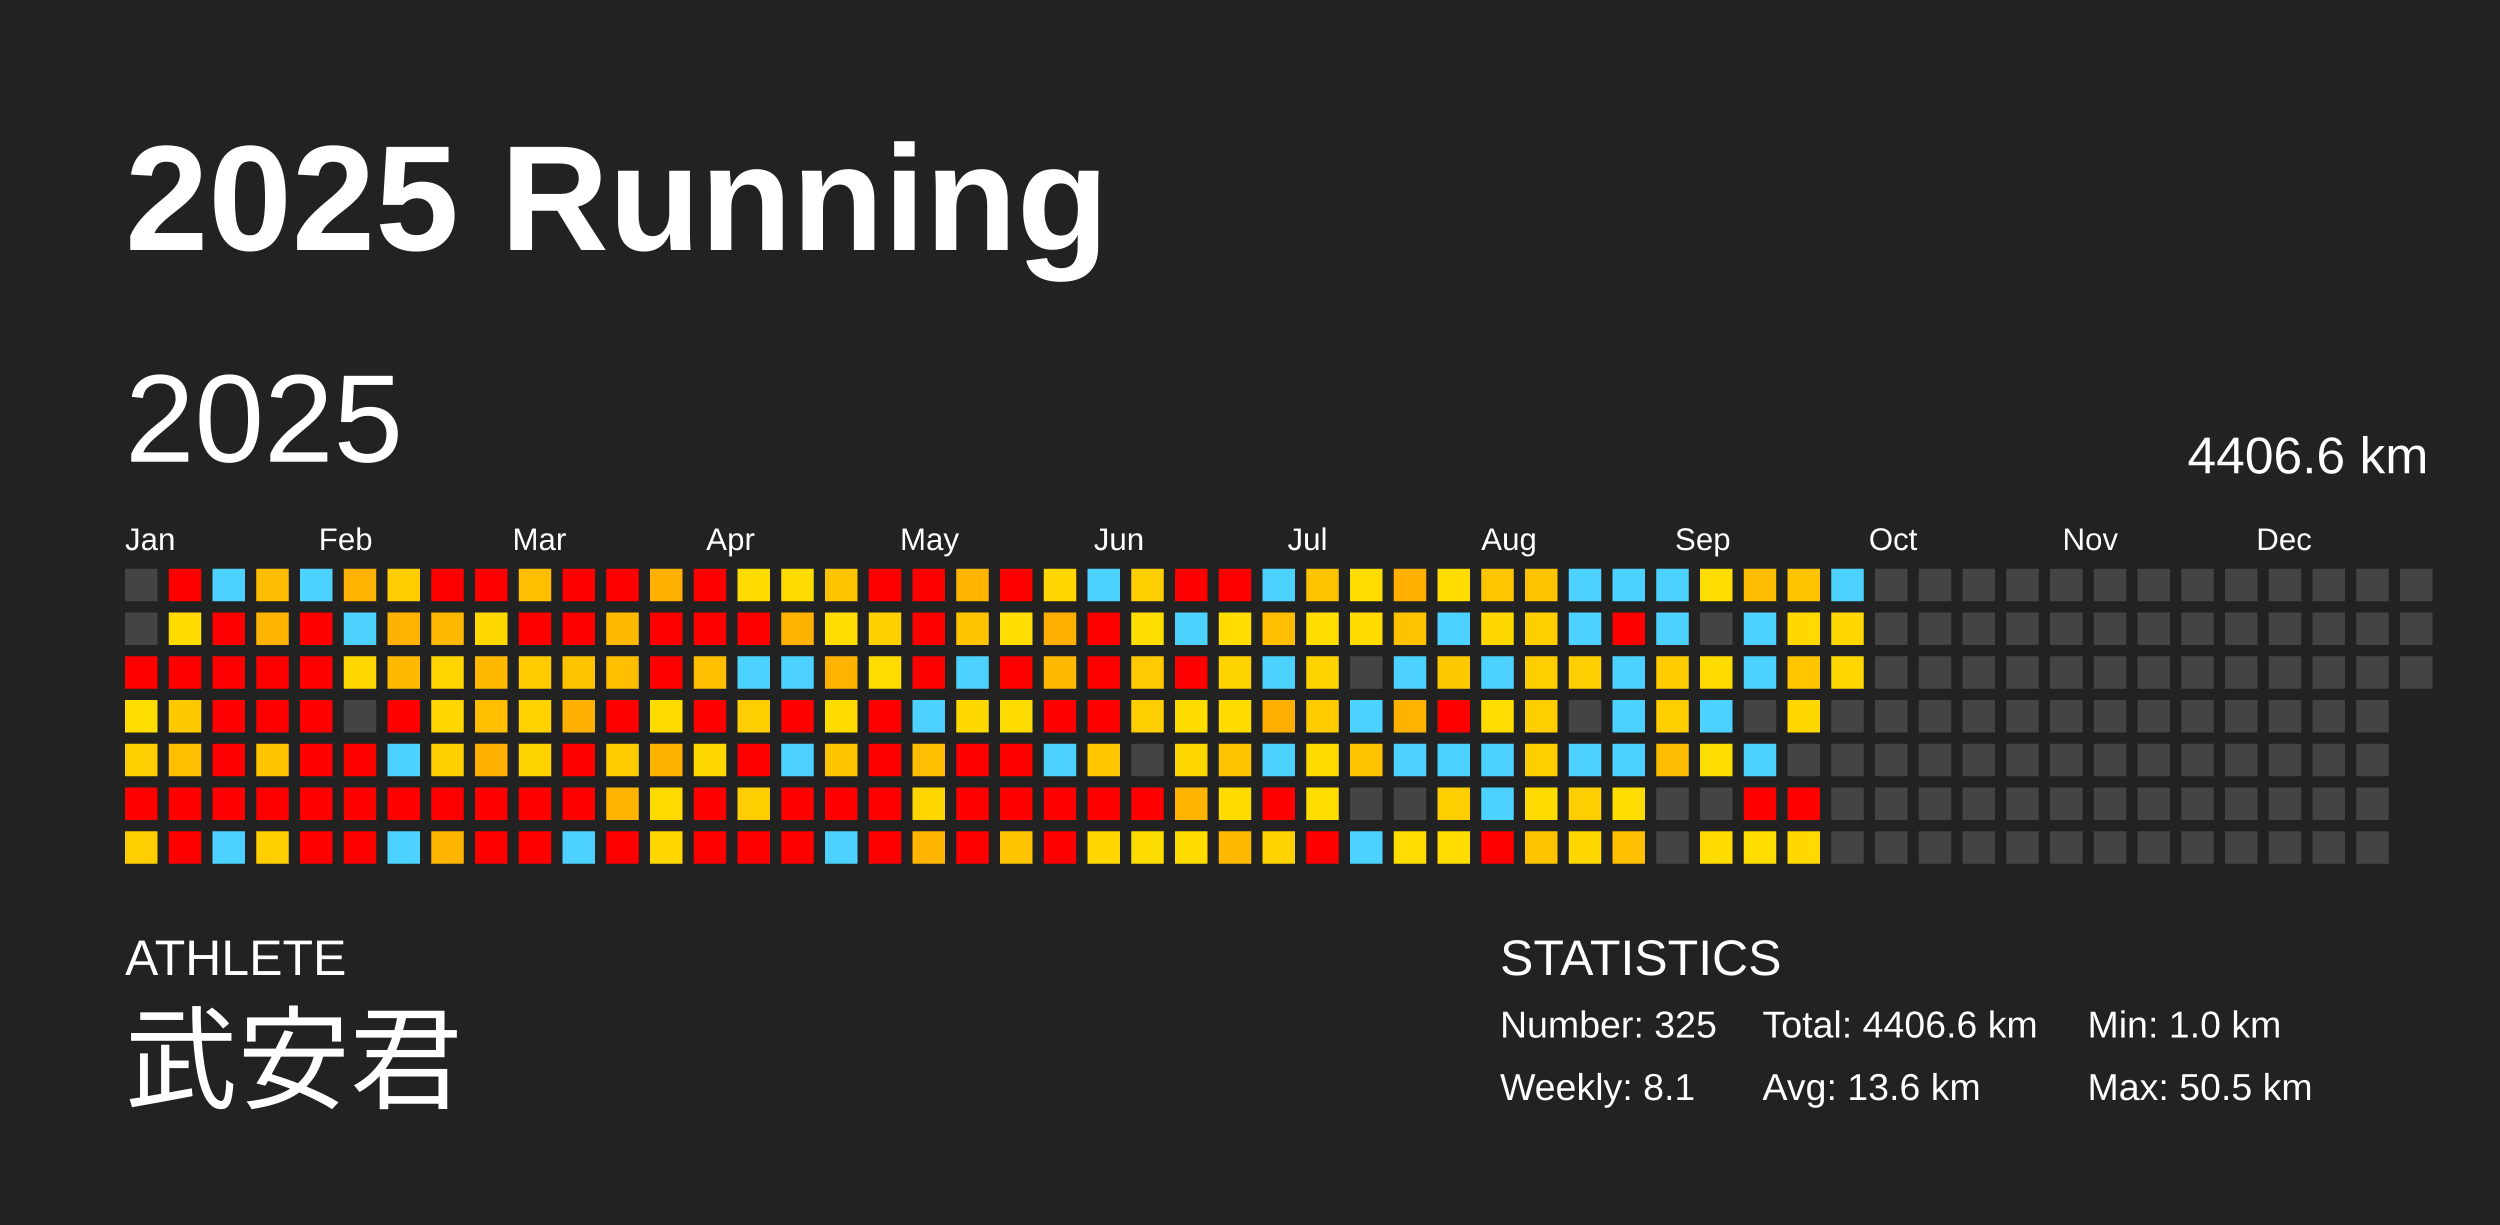
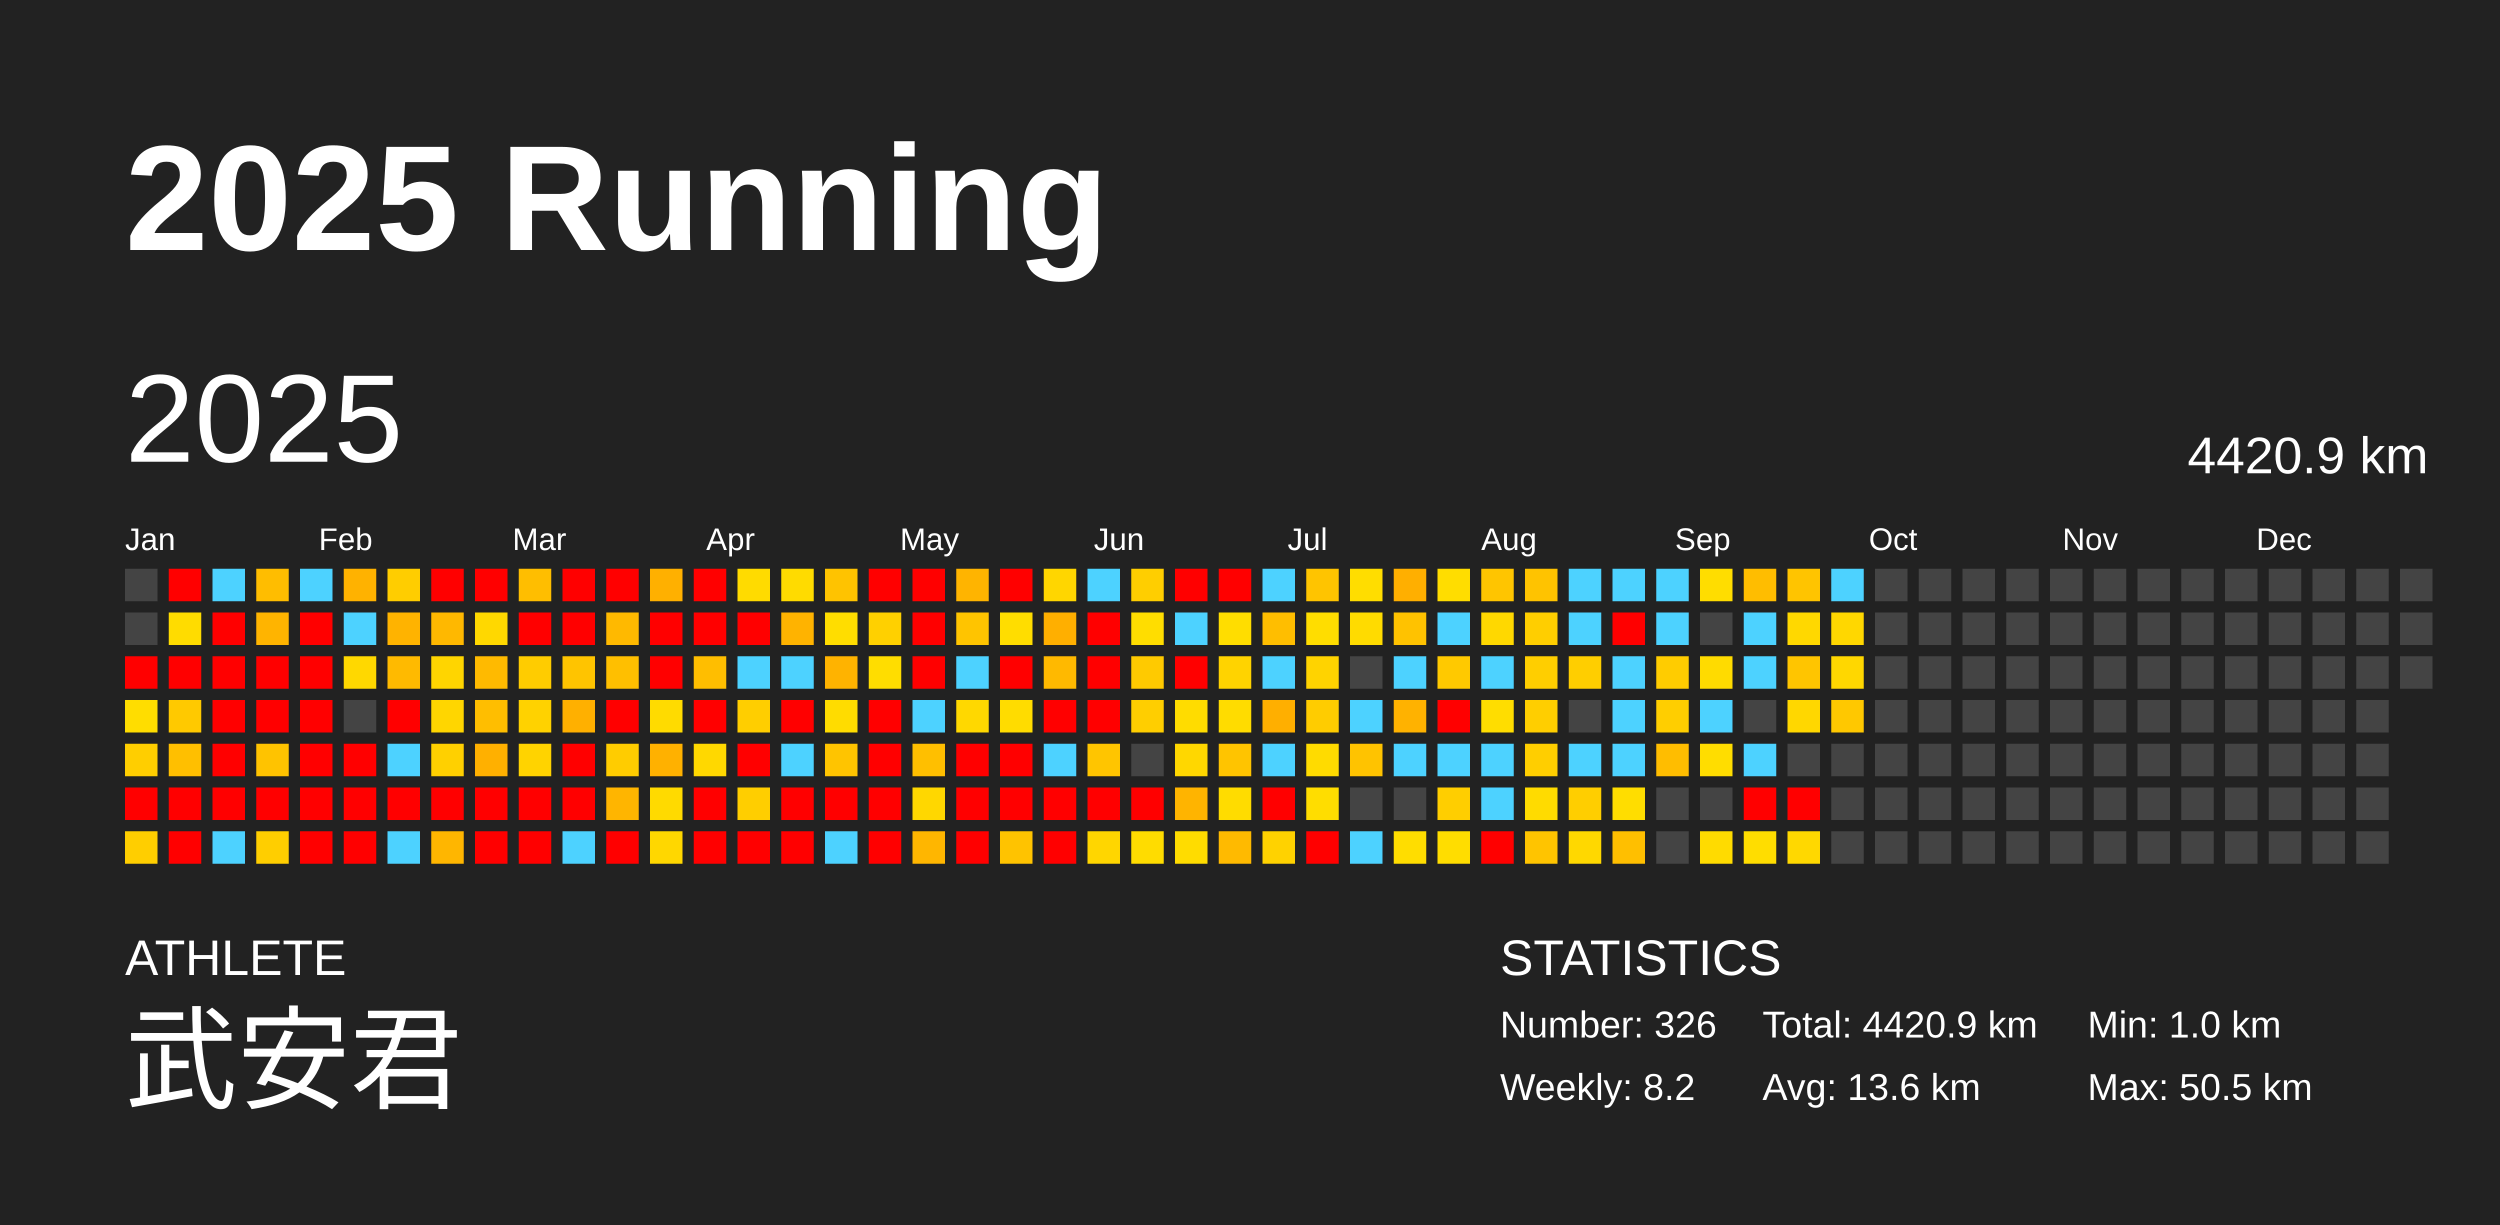
<svg xmlns="http://www.w3.org/2000/svg" baseProfile="full" height="98mm" version="1.1" viewBox="0,0,200,98" width="200mm">
  <defs />
  <rect fill="#222222" height="98" width="200" x="0" y="0" />
  <text fill="#FFFFFF" style="font-size:12px; font-family:Arial; font-weight:bold;" x="10" y="20">2025 Running</text>
  <text fill="#FFFFFF" style="font-size:4px; font-family:Arial" x="10" y="78">ATHLETE</text>
  <text fill="#FFFFFF" style="font-size:9px; font-family:Arial" x="10" y="88">武安君</text>
  <text fill="#FFFFFF" style="font-size:4px; font-family:Arial" x="120" y="78">STATISTICS</text>
-   <text fill="#FFFFFF" style="font-size:3px; font-family:Arial" x="120" y="83">Number: 325</text>
-   <text fill="#FFFFFF" style="font-size:3px; font-family:Arial" x="120" y="88">Weekly: 8.1</text>
-   <text fill="#FFFFFF" style="font-size:3px; font-family:Arial" x="141" y="83">Total: 4406.6 km</text>
+   <text fill="#FFFFFF" style="font-size:3px; font-family:Arial" x="120" y="83">Number: 326</text>
+   <text fill="#FFFFFF" style="font-size:3px; font-family:Arial" x="120" y="88">Weekly: 8.2</text>
+   <text fill="#FFFFFF" style="font-size:3px; font-family:Arial" x="141" y="83">Total: 4420.9 km</text>
  <text fill="#FFFFFF" style="font-size:3px; font-family:Arial" x="141" y="88">Avg: 13.6 km</text>
  <text fill="#FFFFFF" style="font-size:3px; font-family:Arial" x="167" y="83">Min: 1.0 km</text>
  <text fill="#FFFFFF" style="font-size:3px; font-family:Arial" x="167" y="88">Max: 50.5 km</text>
  <text dominant-baseline="hanging" fill="#FFFFFF" style="font-size:10.0px; font-family:Arial;" x="10" y="30">2025</text>
-   <text dominant-baseline="hanging" fill="#FFFFFF" style="font-size:4.125px; font-family:Arial;" x="175" y="35">4406.6 km</text>
+   <text dominant-baseline="hanging" fill="#FFFFFF" style="font-size:4.125px; font-family:Arial;" x="175" y="35">4420.9 km</text>
  <text fill="#FFFFFF" style="font-size:2.5px; font-family:Arial" x="10.0" y="44">Jan</text>
  <text fill="#FFFFFF" style="font-size:2.5px; font-family:Arial" x="25.5" y="44">Feb</text>
  <text fill="#FFFFFF" style="font-size:2.5px; font-family:Arial" x="41.0" y="44">Mar</text>
  <text fill="#FFFFFF" style="font-size:2.5px; font-family:Arial" x="56.5" y="44">Apr</text>
  <text fill="#FFFFFF" style="font-size:2.5px; font-family:Arial" x="72.0" y="44">May</text>
  <text fill="#FFFFFF" style="font-size:2.5px; font-family:Arial" x="87.5" y="44">Jun</text>
  <text fill="#FFFFFF" style="font-size:2.5px; font-family:Arial" x="103.0" y="44">Jul</text>
  <text fill="#FFFFFF" style="font-size:2.5px; font-family:Arial" x="118.5" y="44">Aug</text>
  <text fill="#FFFFFF" style="font-size:2.5px; font-family:Arial" x="134.0" y="44">Sep</text>
  <text fill="#FFFFFF" style="font-size:2.5px; font-family:Arial" x="149.5" y="44">Oct</text>
  <text fill="#FFFFFF" style="font-size:2.5px; font-family:Arial" x="165.0" y="44">Nov</text>
  <text fill="#FFFFFF" style="font-size:2.5px; font-family:Arial" x="180.5" y="44">Dec</text>
  <rect fill="#444444" height="2.6" width="2.6" x="10.0" y="45.5" />
  <rect fill="#444444" height="2.6" width="2.6" x="10.0" y="49.0" />
  <rect fill="red" height="2.6" width="2.6" x="10.0" y="52.5" />
  <rect fill="#ffdd00" height="2.6" width="2.6" x="10.0" y="56.0" />
  <rect fill="#ffce00" height="2.6" width="2.6" x="10.0" y="59.5" />
  <rect fill="red" height="2.6" width="2.6" x="10.0" y="63.0" />
  <rect fill="#ffce00" height="2.6" width="2.6" x="10.0" y="66.5" />
  <rect fill="red" height="2.6" width="2.6" x="13.5" y="45.5" />
  <rect fill="#ffdc00" height="2.6" width="2.6" x="13.5" y="49.0" />
  <rect fill="red" height="2.6" width="2.6" x="13.5" y="52.5" />
  <rect fill="#ffc900" height="2.6" width="2.6" x="13.5" y="56.0" />
  <rect fill="#ffbf00" height="2.6" width="2.6" x="13.5" y="59.5" />
  <rect fill="red" height="2.6" width="2.6" x="13.5" y="63.0" />
  <rect fill="red" height="2.6" width="2.6" x="13.5" y="66.5" />
  <rect fill="#4dd2ff" height="2.6" width="2.6" x="17.0" y="45.5" />
  <rect fill="red" height="2.6" width="2.6" x="17.0" y="49.0" />
  <rect fill="red" height="2.6" width="2.6" x="17.0" y="52.5" />
  <rect fill="red" height="2.6" width="2.6" x="17.0" y="56.0" />
  <rect fill="red" height="2.6" width="2.6" x="17.0" y="59.5" />
  <rect fill="red" height="2.6" width="2.6" x="17.0" y="63.0" />
  <rect fill="#4dd2ff" height="2.6" width="2.6" x="17.0" y="66.5" />
  <rect fill="#ffbd00" height="2.6" width="2.6" x="20.5" y="45.5" />
  <rect fill="#ffb400" height="2.6" width="2.6" x="20.5" y="49.0" />
  <rect fill="red" height="2.6" width="2.6" x="20.5" y="52.5" />
  <rect fill="red" height="2.6" width="2.6" x="20.5" y="56.0" />
  <rect fill="#ffc300" height="2.6" width="2.6" x="20.5" y="59.5" />
  <rect fill="red" height="2.6" width="2.6" x="20.5" y="63.0" />
  <rect fill="#ffce00" height="2.6" width="2.6" x="20.5" y="66.5" />
  <rect fill="#4dd2ff" height="2.6" width="2.6" x="24.0" y="45.5" />
  <rect fill="red" height="2.6" width="2.6" x="24.0" y="49.0" />
  <rect fill="red" height="2.6" width="2.6" x="24.0" y="52.5" />
  <rect fill="red" height="2.6" width="2.6" x="24.0" y="56.0" />
  <rect fill="red" height="2.6" width="2.6" x="24.0" y="59.5" />
  <rect fill="red" height="2.6" width="2.6" x="24.0" y="63.0" />
  <rect fill="red" height="2.6" width="2.6" x="24.0" y="66.5" />
  <rect fill="#ffb200" height="2.6" width="2.6" x="27.5" y="45.5" />
  <rect fill="#4dd2ff" height="2.6" width="2.6" x="27.5" y="49.0" />
  <rect fill="#ffd800" height="2.6" width="2.6" x="27.5" y="52.5" />
  <rect fill="#444444" height="2.6" width="2.6" x="27.5" y="56.0" />
  <rect fill="red" height="2.6" width="2.6" x="27.5" y="59.5" />
  <rect fill="red" height="2.6" width="2.6" x="27.5" y="63.0" />
  <rect fill="red" height="2.6" width="2.6" x="27.5" y="66.5" />
  <rect fill="#ffcd00" height="2.6" width="2.6" x="31.0" y="45.5" />
  <rect fill="#ffb300" height="2.6" width="2.6" x="31.0" y="49.0" />
  <rect fill="#ffba00" height="2.6" width="2.6" x="31.0" y="52.5" />
  <rect fill="red" height="2.6" width="2.6" x="31.0" y="56.0" />
  <rect fill="#4dd2ff" height="2.6" width="2.6" x="31.0" y="59.5" />
  <rect fill="red" height="2.6" width="2.6" x="31.0" y="63.0" />
  <rect fill="#4dd2ff" height="2.6" width="2.6" x="31.0" y="66.5" />
  <rect fill="red" height="2.6" width="2.6" x="34.5" y="45.5" />
  <rect fill="#ffb800" height="2.6" width="2.6" x="34.5" y="49.0" />
  <rect fill="#ffd500" height="2.6" width="2.6" x="34.5" y="52.5" />
  <rect fill="#ffd600" height="2.6" width="2.6" x="34.5" y="56.0" />
  <rect fill="#ffd000" height="2.6" width="2.6" x="34.5" y="59.5" />
  <rect fill="red" height="2.6" width="2.6" x="34.5" y="63.0" />
  <rect fill="#ffb600" height="2.6" width="2.6" x="34.5" y="66.5" />
  <rect fill="red" height="2.6" width="2.6" x="38.0" y="45.5" />
  <rect fill="#ffd800" height="2.6" width="2.6" x="38.0" y="49.0" />
  <rect fill="#ffba00" height="2.6" width="2.6" x="38.0" y="52.5" />
  <rect fill="#ffbe00" height="2.6" width="2.6" x="38.0" y="56.0" />
  <rect fill="#ffb000" height="2.6" width="2.6" x="38.0" y="59.5" />
  <rect fill="red" height="2.6" width="2.6" x="38.0" y="63.0" />
  <rect fill="red" height="2.6" width="2.6" x="38.0" y="66.5" />
  <rect fill="#ffbe00" height="2.6" width="2.6" x="41.5" y="45.5" />
  <rect fill="red" height="2.6" width="2.6" x="41.5" y="49.0" />
  <rect fill="#ffcc00" height="2.6" width="2.6" x="41.5" y="52.5" />
  <rect fill="#ffd200" height="2.6" width="2.6" x="41.5" y="56.0" />
  <rect fill="#ffd300" height="2.6" width="2.6" x="41.5" y="59.5" />
  <rect fill="red" height="2.6" width="2.6" x="41.5" y="63.0" />
  <rect fill="red" height="2.6" width="2.6" x="41.5" y="66.5" />
  <rect fill="red" height="2.6" width="2.6" x="45.0" y="45.5" />
  <rect fill="red" height="2.6" width="2.6" x="45.0" y="49.0" />
  <rect fill="#ffc400" height="2.6" width="2.6" x="45.0" y="52.5" />
  <rect fill="#ffb000" height="2.6" width="2.6" x="45.0" y="56.0" />
  <rect fill="red" height="2.6" width="2.6" x="45.0" y="59.5" />
  <rect fill="red" height="2.6" width="2.6" x="45.0" y="63.0" />
  <rect fill="#4dd2ff" height="2.6" width="2.6" x="45.0" y="66.5" />
  <rect fill="red" height="2.6" width="2.6" x="48.5" y="45.5" />
  <rect fill="#ffb900" height="2.6" width="2.6" x="48.5" y="49.0" />
  <rect fill="#ffbf00" height="2.6" width="2.6" x="48.5" y="52.5" />
  <rect fill="red" height="2.6" width="2.6" x="48.5" y="56.0" />
  <rect fill="#ffcc00" height="2.6" width="2.6" x="48.5" y="59.5" />
  <rect fill="#ffb500" height="2.6" width="2.6" x="48.5" y="63.0" />
  <rect fill="red" height="2.6" width="2.6" x="48.5" y="66.5" />
  <rect fill="#ffb000" height="2.6" width="2.6" x="52.0" y="45.5" />
  <rect fill="red" height="2.6" width="2.6" x="52.0" y="49.0" />
  <rect fill="red" height="2.6" width="2.6" x="52.0" y="52.5" />
  <rect fill="#ffdb00" height="2.6" width="2.6" x="52.0" y="56.0" />
  <rect fill="#ffb100" height="2.6" width="2.6" x="52.0" y="59.5" />
  <rect fill="#ffda00" height="2.6" width="2.6" x="52.0" y="63.0" />
  <rect fill="#ffd700" height="2.6" width="2.6" x="52.0" y="66.5" />
  <rect fill="red" height="2.6" width="2.6" x="55.5" y="45.5" />
  <rect fill="red" height="2.6" width="2.6" x="55.5" y="49.0" />
  <rect fill="#ffbe00" height="2.6" width="2.6" x="55.5" y="52.5" />
  <rect fill="red" height="2.6" width="2.6" x="55.5" y="56.0" />
  <rect fill="#ffd800" height="2.6" width="2.6" x="55.5" y="59.5" />
  <rect fill="red" height="2.6" width="2.6" x="55.5" y="63.0" />
  <rect fill="red" height="2.6" width="2.6" x="55.5" y="66.5" />
  <rect fill="#ffdb00" height="2.6" width="2.6" x="59.0" y="45.5" />
  <rect fill="red" height="2.6" width="2.6" x="59.0" y="49.0" />
  <rect fill="#4dd2ff" height="2.6" width="2.6" x="59.0" y="52.5" />
  <rect fill="#ffce00" height="2.6" width="2.6" x="59.0" y="56.0" />
  <rect fill="red" height="2.6" width="2.6" x="59.0" y="59.5" />
  <rect fill="#ffce00" height="2.6" width="2.6" x="59.0" y="63.0" />
  <rect fill="red" height="2.6" width="2.6" x="59.0" y="66.5" />
  <rect fill="#ffdb00" height="2.6" width="2.6" x="62.5" y="45.5" />
  <rect fill="#ffb300" height="2.6" width="2.6" x="62.5" y="49.0" />
  <rect fill="#4dd2ff" height="2.6" width="2.6" x="62.5" y="52.5" />
  <rect fill="red" height="2.6" width="2.6" x="62.5" y="56.0" />
  <rect fill="#4dd2ff" height="2.6" width="2.6" x="62.5" y="59.5" />
  <rect fill="red" height="2.6" width="2.6" x="62.5" y="63.0" />
  <rect fill="red" height="2.6" width="2.6" x="62.5" y="66.5" />
  <rect fill="#ffc300" height="2.6" width="2.6" x="66.0" y="45.5" />
  <rect fill="#ffdd00" height="2.6" width="2.6" x="66.0" y="49.0" />
  <rect fill="#ffb300" height="2.6" width="2.6" x="66.0" y="52.5" />
  <rect fill="#ffdc00" height="2.6" width="2.6" x="66.0" y="56.0" />
  <rect fill="#ffc400" height="2.6" width="2.6" x="66.0" y="59.5" />
  <rect fill="red" height="2.6" width="2.6" x="66.0" y="63.0" />
  <rect fill="#4dd2ff" height="2.6" width="2.6" x="66.0" y="66.5" />
  <rect fill="red" height="2.6" width="2.6" x="69.5" y="45.5" />
  <rect fill="#ffd000" height="2.6" width="2.6" x="69.5" y="49.0" />
  <rect fill="#ffdd00" height="2.6" width="2.6" x="69.5" y="52.5" />
  <rect fill="red" height="2.6" width="2.6" x="69.5" y="56.0" />
  <rect fill="red" height="2.6" width="2.6" x="69.5" y="59.5" />
  <rect fill="red" height="2.6" width="2.6" x="69.5" y="63.0" />
  <rect fill="red" height="2.6" width="2.6" x="69.5" y="66.5" />
  <rect fill="red" height="2.6" width="2.6" x="73.0" y="45.5" />
  <rect fill="red" height="2.6" width="2.6" x="73.0" y="49.0" />
  <rect fill="red" height="2.6" width="2.6" x="73.0" y="52.5" />
  <rect fill="#4dd2ff" height="2.6" width="2.6" x="73.0" y="56.0" />
  <rect fill="#ffbf00" height="2.6" width="2.6" x="73.0" y="59.5" />
  <rect fill="#ffd700" height="2.6" width="2.6" x="73.0" y="63.0" />
  <rect fill="#ffb600" height="2.6" width="2.6" x="73.0" y="66.5" />
  <rect fill="#ffb400" height="2.6" width="2.6" x="76.5" y="45.5" />
  <rect fill="#ffc400" height="2.6" width="2.6" x="76.5" y="49.0" />
  <rect fill="#4dd2ff" height="2.6" width="2.6" x="76.5" y="52.5" />
  <rect fill="#ffd800" height="2.6" width="2.6" x="76.5" y="56.0" />
  <rect fill="red" height="2.6" width="2.6" x="76.5" y="59.5" />
  <rect fill="red" height="2.6" width="2.6" x="76.5" y="63.0" />
  <rect fill="red" height="2.6" width="2.6" x="76.5" y="66.5" />
  <rect fill="red" height="2.6" width="2.6" x="80.0" y="45.5" />
  <rect fill="#ffdd00" height="2.6" width="2.6" x="80.0" y="49.0" />
  <rect fill="red" height="2.6" width="2.6" x="80.0" y="52.5" />
  <rect fill="#ffdc00" height="2.6" width="2.6" x="80.0" y="56.0" />
  <rect fill="red" height="2.6" width="2.6" x="80.0" y="59.5" />
  <rect fill="red" height="2.6" width="2.6" x="80.0" y="63.0" />
  <rect fill="#ffc300" height="2.6" width="2.6" x="80.0" y="66.5" />
  <rect fill="#ffd600" height="2.6" width="2.6" x="83.5" y="45.5" />
  <rect fill="#ffaf00" height="2.6" width="2.6" x="83.5" y="49.0" />
  <rect fill="#ffb900" height="2.6" width="2.6" x="83.5" y="52.5" />
  <rect fill="red" height="2.6" width="2.6" x="83.5" y="56.0" />
  <rect fill="#4dd2ff" height="2.6" width="2.6" x="83.5" y="59.5" />
  <rect fill="red" height="2.6" width="2.6" x="83.5" y="63.0" />
  <rect fill="red" height="2.6" width="2.6" x="83.5" y="66.5" />
  <rect fill="#4dd2ff" height="2.6" width="2.6" x="87.0" y="45.5" />
  <rect fill="red" height="2.6" width="2.6" x="87.0" y="49.0" />
  <rect fill="red" height="2.6" width="2.6" x="87.0" y="52.5" />
  <rect fill="red" height="2.6" width="2.6" x="87.0" y="56.0" />
  <rect fill="#ffc500" height="2.6" width="2.6" x="87.0" y="59.5" />
  <rect fill="red" height="2.6" width="2.6" x="87.0" y="63.0" />
  <rect fill="#ffd600" height="2.6" width="2.6" x="87.0" y="66.5" />
  <rect fill="#ffce00" height="2.6" width="2.6" x="90.5" y="45.5" />
  <rect fill="#ffdd00" height="2.6" width="2.6" x="90.5" y="49.0" />
  <rect fill="#ffca00" height="2.6" width="2.6" x="90.5" y="52.5" />
  <rect fill="#ffce00" height="2.6" width="2.6" x="90.5" y="56.0" />
  <rect fill="#444444" height="2.6" width="2.6" x="90.5" y="59.5" />
  <rect fill="red" height="2.6" width="2.6" x="90.5" y="63.0" />
  <rect fill="#ffdc00" height="2.6" width="2.6" x="90.5" y="66.5" />
  <rect fill="red" height="2.6" width="2.6" x="94.0" y="45.5" />
  <rect fill="#4dd2ff" height="2.6" width="2.6" x="94.0" y="49.0" />
  <rect fill="red" height="2.6" width="2.6" x="94.0" y="52.5" />
  <rect fill="#ffdc00" height="2.6" width="2.6" x="94.0" y="56.0" />
  <rect fill="#ffd700" height="2.6" width="2.6" x="94.0" y="59.5" />
  <rect fill="#ffb400" height="2.6" width="2.6" x="94.0" y="63.0" />
  <rect fill="#ffdc00" height="2.6" width="2.6" x="94.0" y="66.5" />
  <rect fill="red" height="2.6" width="2.6" x="97.5" y="45.5" />
  <rect fill="#ffdd00" height="2.6" width="2.6" x="97.5" y="49.0" />
  <rect fill="#ffd300" height="2.6" width="2.6" x="97.5" y="52.5" />
  <rect fill="#ffdc00" height="2.6" width="2.6" x="97.5" y="56.0" />
  <rect fill="#ffc400" height="2.6" width="2.6" x="97.5" y="59.5" />
  <rect fill="#ffdc00" height="2.6" width="2.6" x="97.5" y="63.0" />
  <rect fill="#ffba00" height="2.6" width="2.6" x="97.5" y="66.5" />
  <rect fill="#4dd2ff" height="2.6" width="2.6" x="101.0" y="45.5" />
  <rect fill="#ffbe00" height="2.6" width="2.6" x="101.0" y="49.0" />
  <rect fill="#4dd2ff" height="2.6" width="2.6" x="101.0" y="52.5" />
  <rect fill="#ffaf00" height="2.6" width="2.6" x="101.0" y="56.0" />
  <rect fill="#4dd2ff" height="2.6" width="2.6" x="101.0" y="59.5" />
  <rect fill="red" height="2.6" width="2.6" x="101.0" y="63.0" />
  <rect fill="#ffd200" height="2.6" width="2.6" x="101.0" y="66.5" />
  <rect fill="#ffc400" height="2.6" width="2.6" x="104.5" y="45.5" />
  <rect fill="#ffdd00" height="2.6" width="2.6" x="104.5" y="49.0" />
  <rect fill="#ffd300" height="2.6" width="2.6" x="104.5" y="52.5" />
  <rect fill="#ffcc00" height="2.6" width="2.6" x="104.5" y="56.0" />
  <rect fill="#ffdb00" height="2.6" width="2.6" x="104.5" y="59.5" />
  <rect fill="#ffdd00" height="2.6" width="2.6" x="104.5" y="63.0" />
  <rect fill="red" height="2.6" width="2.6" x="104.5" y="66.5" />
  <rect fill="#ffdd00" height="2.6" width="2.6" x="108.0" y="45.5" />
  <rect fill="#ffdb00" height="2.6" width="2.6" x="108.0" y="49.0" />
  <rect fill="#444444" height="2.6" width="2.6" x="108.0" y="52.5" />
  <rect fill="#4dd2ff" height="2.6" width="2.6" x="108.0" y="56.0" />
  <rect fill="#ffc300" height="2.6" width="2.6" x="108.0" y="59.5" />
  <rect fill="#444444" height="2.6" width="2.6" x="108.0" y="63.0" />
  <rect fill="#4dd2ff" height="2.6" width="2.6" x="108.0" y="66.5" />
  <rect fill="#ffaf00" height="2.6" width="2.6" x="111.5" y="45.5" />
  <rect fill="#ffc200" height="2.6" width="2.6" x="111.5" y="49.0" />
  <rect fill="#4dd2ff" height="2.6" width="2.6" x="111.5" y="52.5" />
  <rect fill="#ffb200" height="2.6" width="2.6" x="111.5" y="56.0" />
  <rect fill="#4dd2ff" height="2.6" width="2.6" x="111.5" y="59.5" />
  <rect fill="#444444" height="2.6" width="2.6" x="111.5" y="63.0" />
  <rect fill="#ffdd00" height="2.6" width="2.6" x="111.5" y="66.5" />
  <rect fill="#ffdd00" height="2.6" width="2.6" x="115.0" y="45.5" />
  <rect fill="#4dd2ff" height="2.6" width="2.6" x="115.0" y="49.0" />
  <rect fill="#ffc900" height="2.6" width="2.6" x="115.0" y="52.5" />
  <rect fill="red" height="2.6" width="2.6" x="115.0" y="56.0" />
  <rect fill="#4dd2ff" height="2.6" width="2.6" x="115.0" y="59.5" />
  <rect fill="#ffce00" height="2.6" width="2.6" x="115.0" y="63.0" />
  <rect fill="#ffdd00" height="2.6" width="2.6" x="115.0" y="66.5" />
  <rect fill="#ffc500" height="2.6" width="2.6" x="118.5" y="45.5" />
  <rect fill="#ffd800" height="2.6" width="2.6" x="118.5" y="49.0" />
  <rect fill="#4dd2ff" height="2.6" width="2.6" x="118.5" y="52.5" />
  <rect fill="#ffdd00" height="2.6" width="2.6" x="118.5" y="56.0" />
  <rect fill="#4dd2ff" height="2.6" width="2.6" x="118.5" y="59.5" />
  <rect fill="#4dd2ff" height="2.6" width="2.6" x="118.5" y="63.0" />
  <rect fill="red" height="2.6" width="2.6" x="118.5" y="66.5" />
  <rect fill="#ffc300" height="2.6" width="2.6" x="122.0" y="45.5" />
  <rect fill="#ffce00" height="2.6" width="2.6" x="122.0" y="49.0" />
  <rect fill="#ffce00" height="2.6" width="2.6" x="122.0" y="52.5" />
  <rect fill="#ffce00" height="2.6" width="2.6" x="122.0" y="56.0" />
  <rect fill="#ffce00" height="2.6" width="2.6" x="122.0" y="59.5" />
  <rect fill="#ffdb00" height="2.6" width="2.6" x="122.0" y="63.0" />
  <rect fill="#ffc400" height="2.6" width="2.6" x="122.0" y="66.5" />
  <rect fill="#4dd2ff" height="2.6" width="2.6" x="125.5" y="45.5" />
  <rect fill="#4dd2ff" height="2.6" width="2.6" x="125.5" y="49.0" />
  <rect fill="#ffce00" height="2.6" width="2.6" x="125.5" y="52.5" />
  <rect fill="#444444" height="2.6" width="2.6" x="125.5" y="56.0" />
  <rect fill="#4dd2ff" height="2.6" width="2.6" x="125.5" y="59.5" />
  <rect fill="#ffce00" height="2.6" width="2.6" x="125.5" y="63.0" />
  <rect fill="#ffd800" height="2.6" width="2.6" x="125.5" y="66.5" />
  <rect fill="#4dd2ff" height="2.6" width="2.6" x="129.0" y="45.5" />
  <rect fill="red" height="2.6" width="2.6" x="129.0" y="49.0" />
  <rect fill="#4dd2ff" height="2.6" width="2.6" x="129.0" y="52.5" />
  <rect fill="#4dd2ff" height="2.6" width="2.6" x="129.0" y="56.0" />
  <rect fill="#4dd2ff" height="2.6" width="2.6" x="129.0" y="59.5" />
  <rect fill="#ffdd00" height="2.6" width="2.6" x="129.0" y="63.0" />
  <rect fill="#ffbf00" height="2.6" width="2.6" x="129.0" y="66.5" />
  <rect fill="#4dd2ff" height="2.6" width="2.6" x="132.5" y="45.5" />
  <rect fill="#4dd2ff" height="2.6" width="2.6" x="132.5" y="49.0" />
  <rect fill="#ffcc00" height="2.6" width="2.6" x="132.5" y="52.5" />
  <rect fill="#ffce00" height="2.6" width="2.6" x="132.5" y="56.0" />
  <rect fill="#ffbd00" height="2.6" width="2.6" x="132.5" y="59.5" />
  <rect fill="#444444" height="2.6" width="2.6" x="132.5" y="63.0" />
  <rect fill="#444444" height="2.6" width="2.6" x="132.5" y="66.5" />
  <rect fill="#ffdd00" height="2.6" width="2.6" x="136.0" y="45.5" />
  <rect fill="#444444" height="2.6" width="2.6" x="136.0" y="49.0" />
  <rect fill="#ffdb00" height="2.6" width="2.6" x="136.0" y="52.5" />
  <rect fill="#4dd2ff" height="2.6" width="2.6" x="136.0" y="56.0" />
  <rect fill="#ffdd00" height="2.6" width="2.6" x="136.0" y="59.5" />
  <rect fill="#444444" height="2.6" width="2.6" x="136.0" y="63.0" />
  <rect fill="#ffdb00" height="2.6" width="2.6" x="136.0" y="66.5" />
  <rect fill="#ffbd00" height="2.6" width="2.6" x="139.5" y="45.5" />
  <rect fill="#4dd2ff" height="2.6" width="2.6" x="139.5" y="49.0" />
  <rect fill="#4dd2ff" height="2.6" width="2.6" x="139.5" y="52.5" />
  <rect fill="#444444" height="2.6" width="2.6" x="139.5" y="56.0" />
  <rect fill="#4dd2ff" height="2.6" width="2.6" x="139.5" y="59.5" />
  <rect fill="red" height="2.6" width="2.6" x="139.5" y="63.0" />
  <rect fill="#ffdd00" height="2.6" width="2.6" x="139.5" y="66.5" />
  <rect fill="#ffc400" height="2.6" width="2.6" x="143.0" y="45.5" />
  <rect fill="#ffd800" height="2.6" width="2.6" x="143.0" y="49.0" />
  <rect fill="#ffc500" height="2.6" width="2.6" x="143.0" y="52.5" />
  <rect fill="#ffd700" height="2.6" width="2.6" x="143.0" y="56.0" />
  <rect fill="#444444" height="2.6" width="2.6" x="143.0" y="59.5" />
  <rect fill="red" height="2.6" width="2.6" x="143.0" y="63.0" />
  <rect fill="#ffd800" height="2.6" width="2.6" x="143.0" y="66.5" />
  <rect fill="#4dd2ff" height="2.6" width="2.6" x="146.5" y="45.5" />
  <rect fill="#ffd700" height="2.6" width="2.6" x="146.5" y="49.0" />
  <rect fill="#ffd700" height="2.6" width="2.6" x="146.5" y="52.5" />
-   <rect fill="#444444" height="2.6" width="2.6" x="146.5" y="56.0" />
+   <rect fill="#ffc800" height="2.6" width="2.6" x="146.5" y="56.0" />
  <rect fill="#444444" height="2.6" width="2.6" x="146.5" y="59.5" />
  <rect fill="#444444" height="2.6" width="2.6" x="146.5" y="63.0" />
  <rect fill="#444444" height="2.6" width="2.6" x="146.5" y="66.5" />
  <rect fill="#444444" height="2.6" width="2.6" x="150.0" y="45.5" />
  <rect fill="#444444" height="2.6" width="2.6" x="150.0" y="49.0" />
  <rect fill="#444444" height="2.6" width="2.6" x="150.0" y="52.5" />
  <rect fill="#444444" height="2.6" width="2.6" x="150.0" y="56.0" />
  <rect fill="#444444" height="2.6" width="2.6" x="150.0" y="59.5" />
  <rect fill="#444444" height="2.6" width="2.6" x="150.0" y="63.0" />
  <rect fill="#444444" height="2.6" width="2.6" x="150.0" y="66.5" />
  <rect fill="#444444" height="2.6" width="2.6" x="153.5" y="45.5" />
  <rect fill="#444444" height="2.6" width="2.6" x="153.5" y="49.0" />
  <rect fill="#444444" height="2.6" width="2.6" x="153.5" y="52.5" />
  <rect fill="#444444" height="2.6" width="2.6" x="153.5" y="56.0" />
  <rect fill="#444444" height="2.6" width="2.6" x="153.5" y="59.5" />
  <rect fill="#444444" height="2.6" width="2.6" x="153.5" y="63.0" />
  <rect fill="#444444" height="2.6" width="2.6" x="153.5" y="66.5" />
  <rect fill="#444444" height="2.6" width="2.6" x="157.0" y="45.5" />
  <rect fill="#444444" height="2.6" width="2.6" x="157.0" y="49.0" />
  <rect fill="#444444" height="2.6" width="2.6" x="157.0" y="52.5" />
  <rect fill="#444444" height="2.6" width="2.6" x="157.0" y="56.0" />
  <rect fill="#444444" height="2.6" width="2.6" x="157.0" y="59.5" />
  <rect fill="#444444" height="2.6" width="2.6" x="157.0" y="63.0" />
  <rect fill="#444444" height="2.6" width="2.6" x="157.0" y="66.5" />
  <rect fill="#444444" height="2.6" width="2.6" x="160.5" y="45.5" />
  <rect fill="#444444" height="2.6" width="2.6" x="160.5" y="49.0" />
  <rect fill="#444444" height="2.6" width="2.6" x="160.5" y="52.5" />
  <rect fill="#444444" height="2.6" width="2.6" x="160.5" y="56.0" />
  <rect fill="#444444" height="2.6" width="2.6" x="160.5" y="59.5" />
  <rect fill="#444444" height="2.6" width="2.6" x="160.5" y="63.0" />
  <rect fill="#444444" height="2.6" width="2.6" x="160.5" y="66.5" />
  <rect fill="#444444" height="2.6" width="2.6" x="164.0" y="45.5" />
  <rect fill="#444444" height="2.6" width="2.6" x="164.0" y="49.0" />
  <rect fill="#444444" height="2.6" width="2.6" x="164.0" y="52.5" />
  <rect fill="#444444" height="2.6" width="2.6" x="164.0" y="56.0" />
  <rect fill="#444444" height="2.6" width="2.6" x="164.0" y="59.5" />
  <rect fill="#444444" height="2.6" width="2.6" x="164.0" y="63.0" />
  <rect fill="#444444" height="2.6" width="2.6" x="164.0" y="66.5" />
  <rect fill="#444444" height="2.6" width="2.6" x="167.5" y="45.5" />
  <rect fill="#444444" height="2.6" width="2.6" x="167.5" y="49.0" />
  <rect fill="#444444" height="2.6" width="2.6" x="167.5" y="52.5" />
  <rect fill="#444444" height="2.6" width="2.6" x="167.5" y="56.0" />
  <rect fill="#444444" height="2.6" width="2.6" x="167.5" y="59.5" />
  <rect fill="#444444" height="2.6" width="2.6" x="167.5" y="63.0" />
  <rect fill="#444444" height="2.6" width="2.6" x="167.5" y="66.5" />
  <rect fill="#444444" height="2.6" width="2.6" x="171.0" y="45.5" />
  <rect fill="#444444" height="2.6" width="2.6" x="171.0" y="49.0" />
  <rect fill="#444444" height="2.6" width="2.6" x="171.0" y="52.5" />
  <rect fill="#444444" height="2.6" width="2.6" x="171.0" y="56.0" />
  <rect fill="#444444" height="2.6" width="2.6" x="171.0" y="59.5" />
  <rect fill="#444444" height="2.6" width="2.6" x="171.0" y="63.0" />
  <rect fill="#444444" height="2.6" width="2.6" x="171.0" y="66.5" />
  <rect fill="#444444" height="2.6" width="2.6" x="174.5" y="45.5" />
  <rect fill="#444444" height="2.6" width="2.6" x="174.5" y="49.0" />
  <rect fill="#444444" height="2.6" width="2.6" x="174.5" y="52.5" />
  <rect fill="#444444" height="2.6" width="2.6" x="174.5" y="56.0" />
  <rect fill="#444444" height="2.6" width="2.6" x="174.5" y="59.5" />
  <rect fill="#444444" height="2.6" width="2.6" x="174.5" y="63.0" />
  <rect fill="#444444" height="2.6" width="2.6" x="174.5" y="66.5" />
  <rect fill="#444444" height="2.6" width="2.6" x="178.0" y="45.5" />
  <rect fill="#444444" height="2.6" width="2.6" x="178.0" y="49.0" />
  <rect fill="#444444" height="2.6" width="2.6" x="178.0" y="52.5" />
  <rect fill="#444444" height="2.6" width="2.6" x="178.0" y="56.0" />
  <rect fill="#444444" height="2.6" width="2.6" x="178.0" y="59.5" />
  <rect fill="#444444" height="2.6" width="2.6" x="178.0" y="63.0" />
  <rect fill="#444444" height="2.6" width="2.6" x="178.0" y="66.5" />
  <rect fill="#444444" height="2.6" width="2.6" x="181.5" y="45.5" />
  <rect fill="#444444" height="2.6" width="2.6" x="181.5" y="49.0" />
  <rect fill="#444444" height="2.6" width="2.6" x="181.5" y="52.5" />
  <rect fill="#444444" height="2.6" width="2.6" x="181.5" y="56.0" />
  <rect fill="#444444" height="2.6" width="2.6" x="181.5" y="59.5" />
  <rect fill="#444444" height="2.6" width="2.6" x="181.5" y="63.0" />
  <rect fill="#444444" height="2.6" width="2.6" x="181.5" y="66.5" />
  <rect fill="#444444" height="2.6" width="2.6" x="185.0" y="45.5" />
  <rect fill="#444444" height="2.6" width="2.6" x="185.0" y="49.0" />
  <rect fill="#444444" height="2.6" width="2.6" x="185.0" y="52.5" />
  <rect fill="#444444" height="2.6" width="2.6" x="185.0" y="56.0" />
  <rect fill="#444444" height="2.6" width="2.6" x="185.0" y="59.5" />
  <rect fill="#444444" height="2.6" width="2.6" x="185.0" y="63.0" />
  <rect fill="#444444" height="2.6" width="2.6" x="185.0" y="66.5" />
  <rect fill="#444444" height="2.6" width="2.6" x="188.5" y="45.5" />
  <rect fill="#444444" height="2.6" width="2.6" x="188.5" y="49.0" />
  <rect fill="#444444" height="2.6" width="2.6" x="188.5" y="52.5" />
  <rect fill="#444444" height="2.6" width="2.6" x="188.5" y="56.0" />
  <rect fill="#444444" height="2.6" width="2.6" x="188.5" y="59.5" />
  <rect fill="#444444" height="2.6" width="2.6" x="188.5" y="63.0" />
  <rect fill="#444444" height="2.6" width="2.6" x="188.5" y="66.5" />
  <rect fill="#444444" height="2.6" width="2.6" x="192.0" y="45.5" />
  <rect fill="#444444" height="2.6" width="2.6" x="192.0" y="49.0" />
  <rect fill="#444444" height="2.6" width="2.6" x="192.0" y="52.5" />
</svg>
